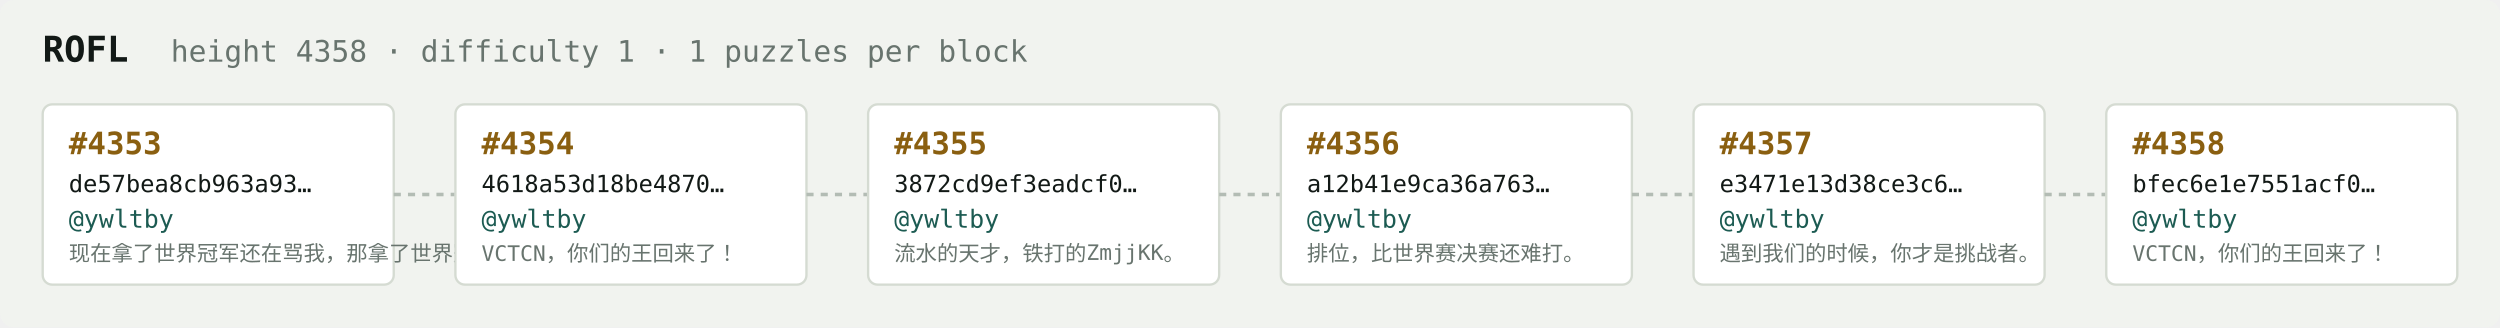
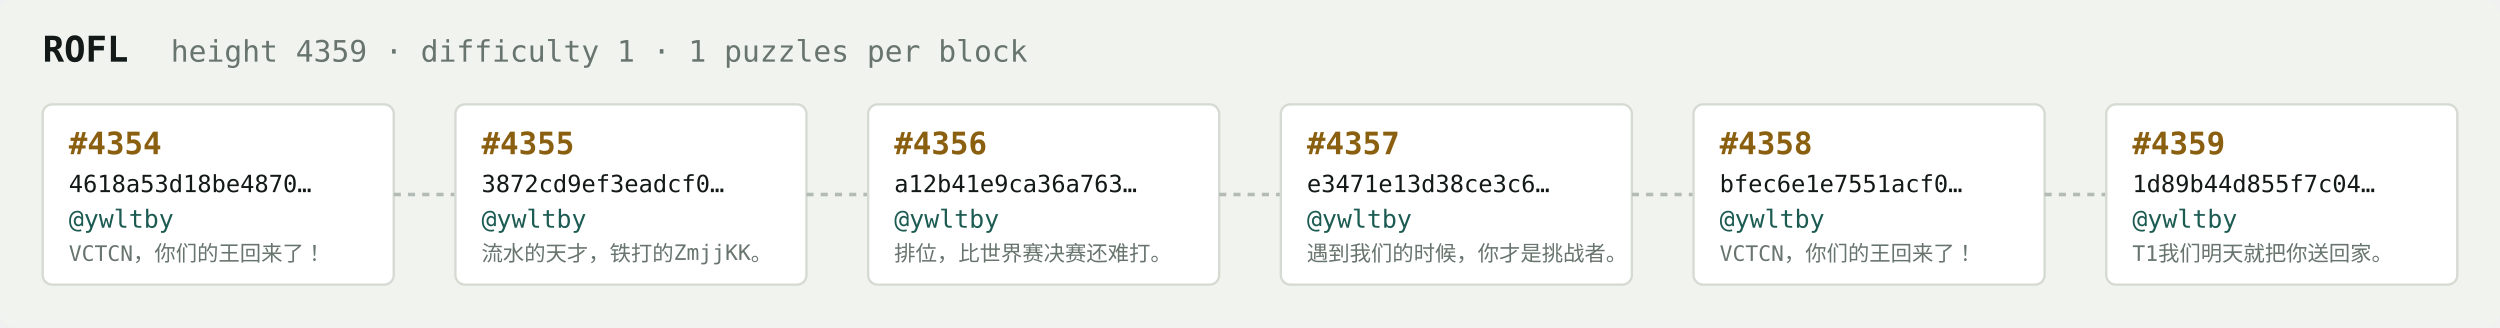
<svg xmlns="http://www.w3.org/2000/svg" width="1054" height="138" viewBox="0 0 1054 138" font-family="ui-monospace,SFMono-Regular,Menlo,monospace">
  <rect fill="#f1f3ef" width="1054" height="138" rx="6" />
  <text x="18" y="26" fill="#121916" font-size="15" font-weight="700">ROFL</text>
-   <text x="72" y="26" fill="#68746e" font-size="12.5">height 4358 · difficulty 1 · 1 puzzles per block</text>
+   <text x="72" y="26" fill="#68746e" font-size="12.5">height 4359 · difficulty 1 · 1 puzzles per block</text>
  <rect x="18" y="44" width="148" height="76" rx="4" fill="#ffffff" stroke="#d5dbd2" stroke-width="1" />
-   <text x="29" y="65" fill="#8a5f10" font-size="13" font-weight="700">#4353</text>
-   <text x="29" y="81" fill="#121916" font-size="10">de57bea8cb963a93…</text>
+   <text x="29" y="65" fill="#8a5f10" font-size="13" font-weight="700">#4354</text>
+   <text x="29" y="81" fill="#121916" font-size="10">4618a53d18be4870…</text>
  <text x="29" y="96" fill="#1c5b52" font-size="10.5">@ywltby</text>
-   <text x="29" y="110" fill="#68746e" font-size="9">现在拿了世界冠军还在骂我，那拿了世界冠军有…</text>
+   <text x="29" y="110" fill="#68746e" font-size="9">VCTCN，你们的王回来了！</text>
  <line x1="166" y1="82.0" x2="192" y2="82.0" stroke="#b3bcb4" stroke-width="1.5" stroke-dasharray="3 3" />
  <rect x="192" y="44" width="148" height="76" rx="4" fill="#ffffff" stroke="#d5dbd2" stroke-width="1" />
-   <text x="203" y="65" fill="#8a5f10" font-size="13" font-weight="700">#4354</text>
-   <text x="203" y="81" fill="#121916" font-size="10">4618a53d18be4870…</text>
+   <text x="203" y="65" fill="#8a5f10" font-size="13" font-weight="700">#4355</text>
+   <text x="203" y="81" fill="#121916" font-size="10">3872cd9ef3eadcf0…</text>
  <text x="203" y="96" fill="#1c5b52" font-size="10.5">@ywltby</text>
-   <text x="203" y="110" fill="#68746e" font-size="9">VCTCN，你们的王回来了！</text>
+   <text x="203" y="110" fill="#68746e" font-size="9">流水的天才，铁打的ZmjjKK。</text>
  <line x1="340" y1="82.0" x2="366" y2="82.0" stroke="#b3bcb4" stroke-width="1.5" stroke-dasharray="3 3" />
  <rect x="366" y="44" width="148" height="76" rx="4" fill="#ffffff" stroke="#d5dbd2" stroke-width="1" />
-   <text x="377" y="65" fill="#8a5f10" font-size="13" font-weight="700">#4355</text>
-   <text x="377" y="81" fill="#121916" font-size="10">3872cd9ef3eadcf0…</text>
+   <text x="377" y="65" fill="#8a5f10" font-size="13" font-weight="700">#4356</text>
+   <text x="377" y="81" fill="#121916" font-size="10">a12b41e9ca36a763…</text>
  <text x="377" y="96" fill="#1c5b52" font-size="10.5">@ywltby</text>
-   <text x="377" y="110" fill="#68746e" font-size="9">流水的天才，铁打的ZmjjKK。</text>
+   <text x="377" y="110" fill="#68746e" font-size="9">排位，比世界赛决赛还难打。</text>
  <line x1="514" y1="82.0" x2="540" y2="82.0" stroke="#b3bcb4" stroke-width="1.5" stroke-dasharray="3 3" />
  <rect x="540" y="44" width="148" height="76" rx="4" fill="#ffffff" stroke="#d5dbd2" stroke-width="1" />
-   <text x="551" y="65" fill="#8a5f10" font-size="13" font-weight="700">#4356</text>
-   <text x="551" y="81" fill="#121916" font-size="10">a12b41e9ca36a763…</text>
+   <text x="551" y="65" fill="#8a5f10" font-size="13" font-weight="700">#4357</text>
+   <text x="551" y="81" fill="#121916" font-size="10">e3471e13d38ce3c6…</text>
  <text x="551" y="96" fill="#1c5b52" font-size="10.5">@ywltby</text>
-   <text x="551" y="110" fill="#68746e" font-size="9">排位，比世界赛决赛还难打。</text>
+   <text x="551" y="110" fill="#68746e" font-size="9">遇到我们的时候，你才是挑战者。</text>
  <line x1="688" y1="82.0" x2="714" y2="82.0" stroke="#b3bcb4" stroke-width="1.5" stroke-dasharray="3 3" />
  <rect x="714" y="44" width="148" height="76" rx="4" fill="#ffffff" stroke="#d5dbd2" stroke-width="1" />
-   <text x="725" y="65" fill="#8a5f10" font-size="13" font-weight="700">#4357</text>
-   <text x="725" y="81" fill="#121916" font-size="10">e3471e13d38ce3c6…</text>
+   <text x="725" y="65" fill="#8a5f10" font-size="13" font-weight="700">#4358</text>
+   <text x="725" y="81" fill="#121916" font-size="10">bfec6e1e7551acf0…</text>
  <text x="725" y="96" fill="#1c5b52" font-size="10.5">@ywltby</text>
-   <text x="725" y="110" fill="#68746e" font-size="9">遇到我们的时候，你才是挑战者。</text>
+   <text x="725" y="110" fill="#68746e" font-size="9">VCTCN，你们的王回来了！</text>
  <line x1="862" y1="82.0" x2="888" y2="82.0" stroke="#b3bcb4" stroke-width="1.5" stroke-dasharray="3 3" />
  <rect x="888" y="44" width="148" height="76" rx="4" fill="#ffffff" stroke="#d5dbd2" stroke-width="1" />
-   <text x="899" y="65" fill="#8a5f10" font-size="13" font-weight="700">#4358</text>
-   <text x="899" y="81" fill="#121916" font-size="10">bfec6e1e7551acf0…</text>
+   <text x="899" y="65" fill="#8a5f10" font-size="13" font-weight="700">#4359</text>
+   <text x="899" y="81" fill="#121916" font-size="10">1d89b44d855f7c04…</text>
  <text x="899" y="96" fill="#1c5b52" font-size="10.5">@ywltby</text>
-   <text x="899" y="110" fill="#68746e" font-size="9">VCTCN，你们的王回来了！</text>
+   <text x="899" y="110" fill="#68746e" font-size="9">T1我们明天就把你送回家。</text>
</svg>
